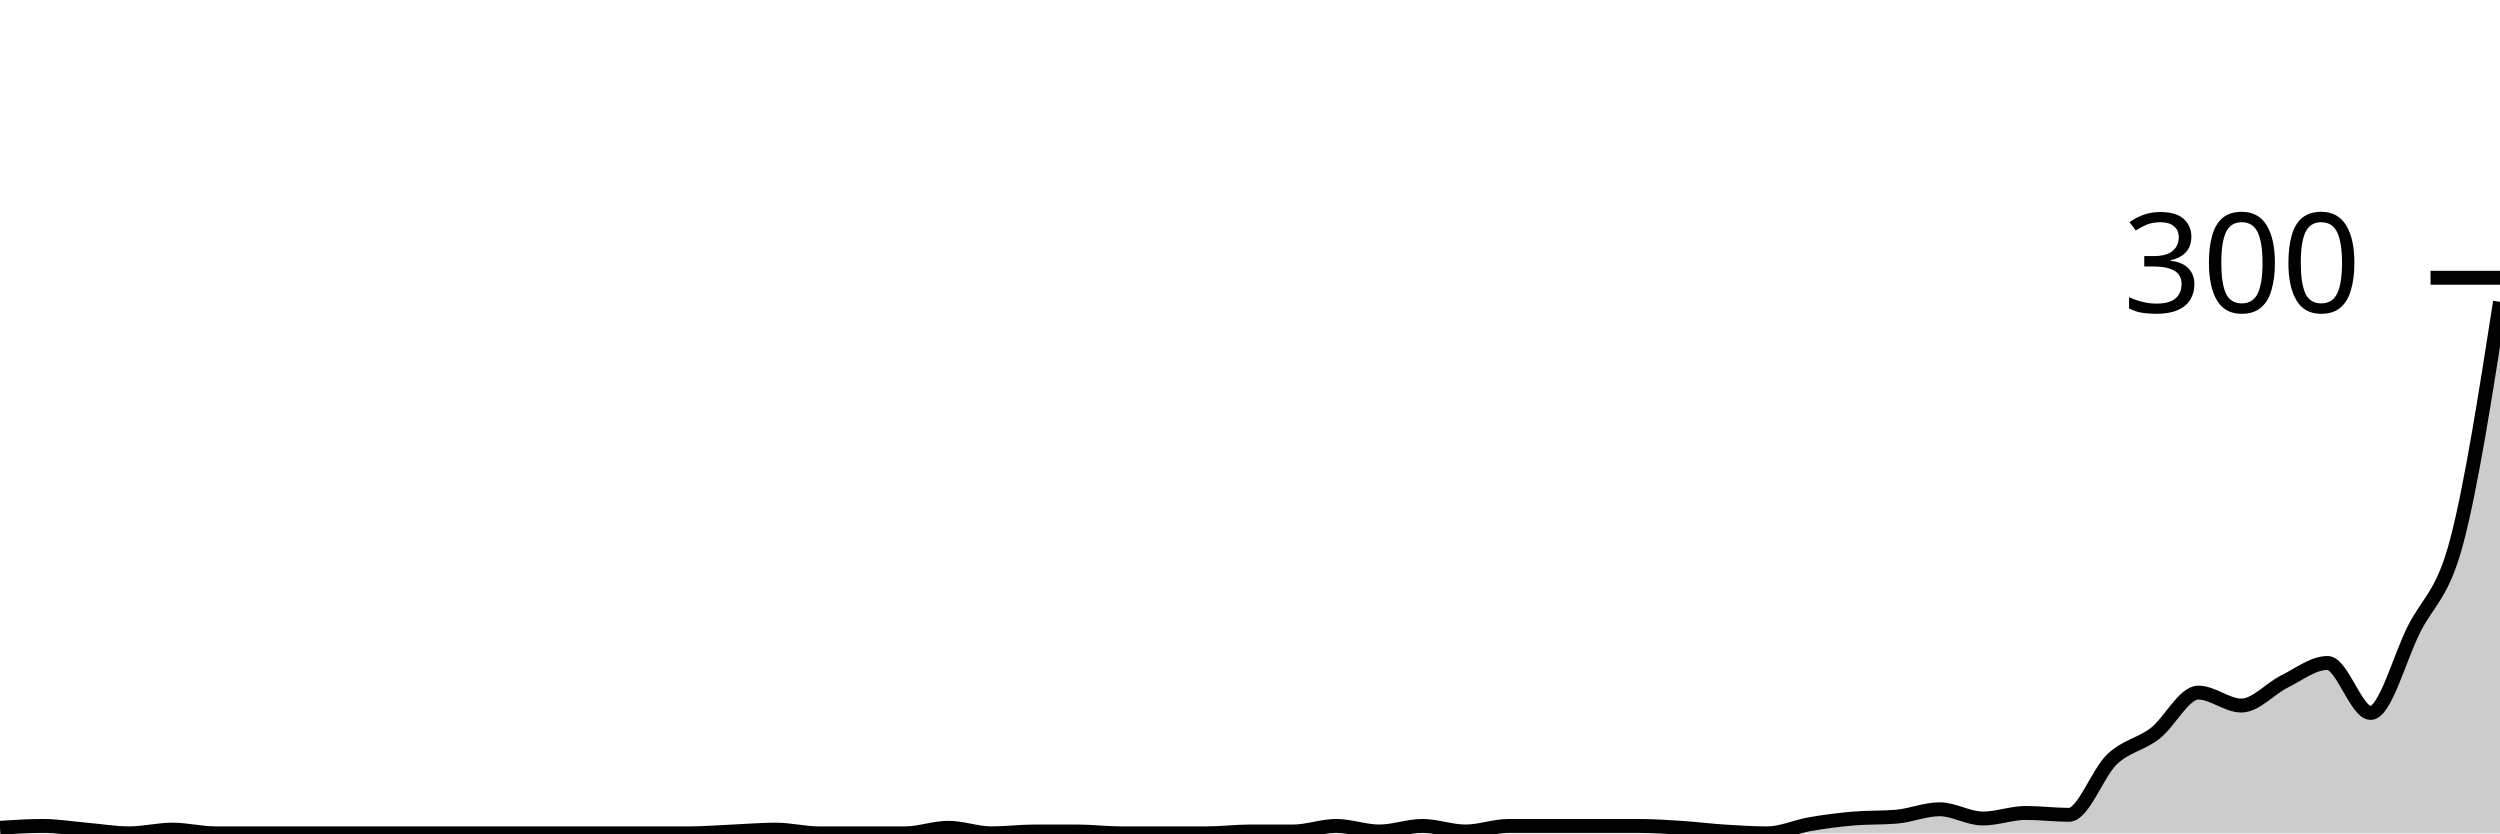
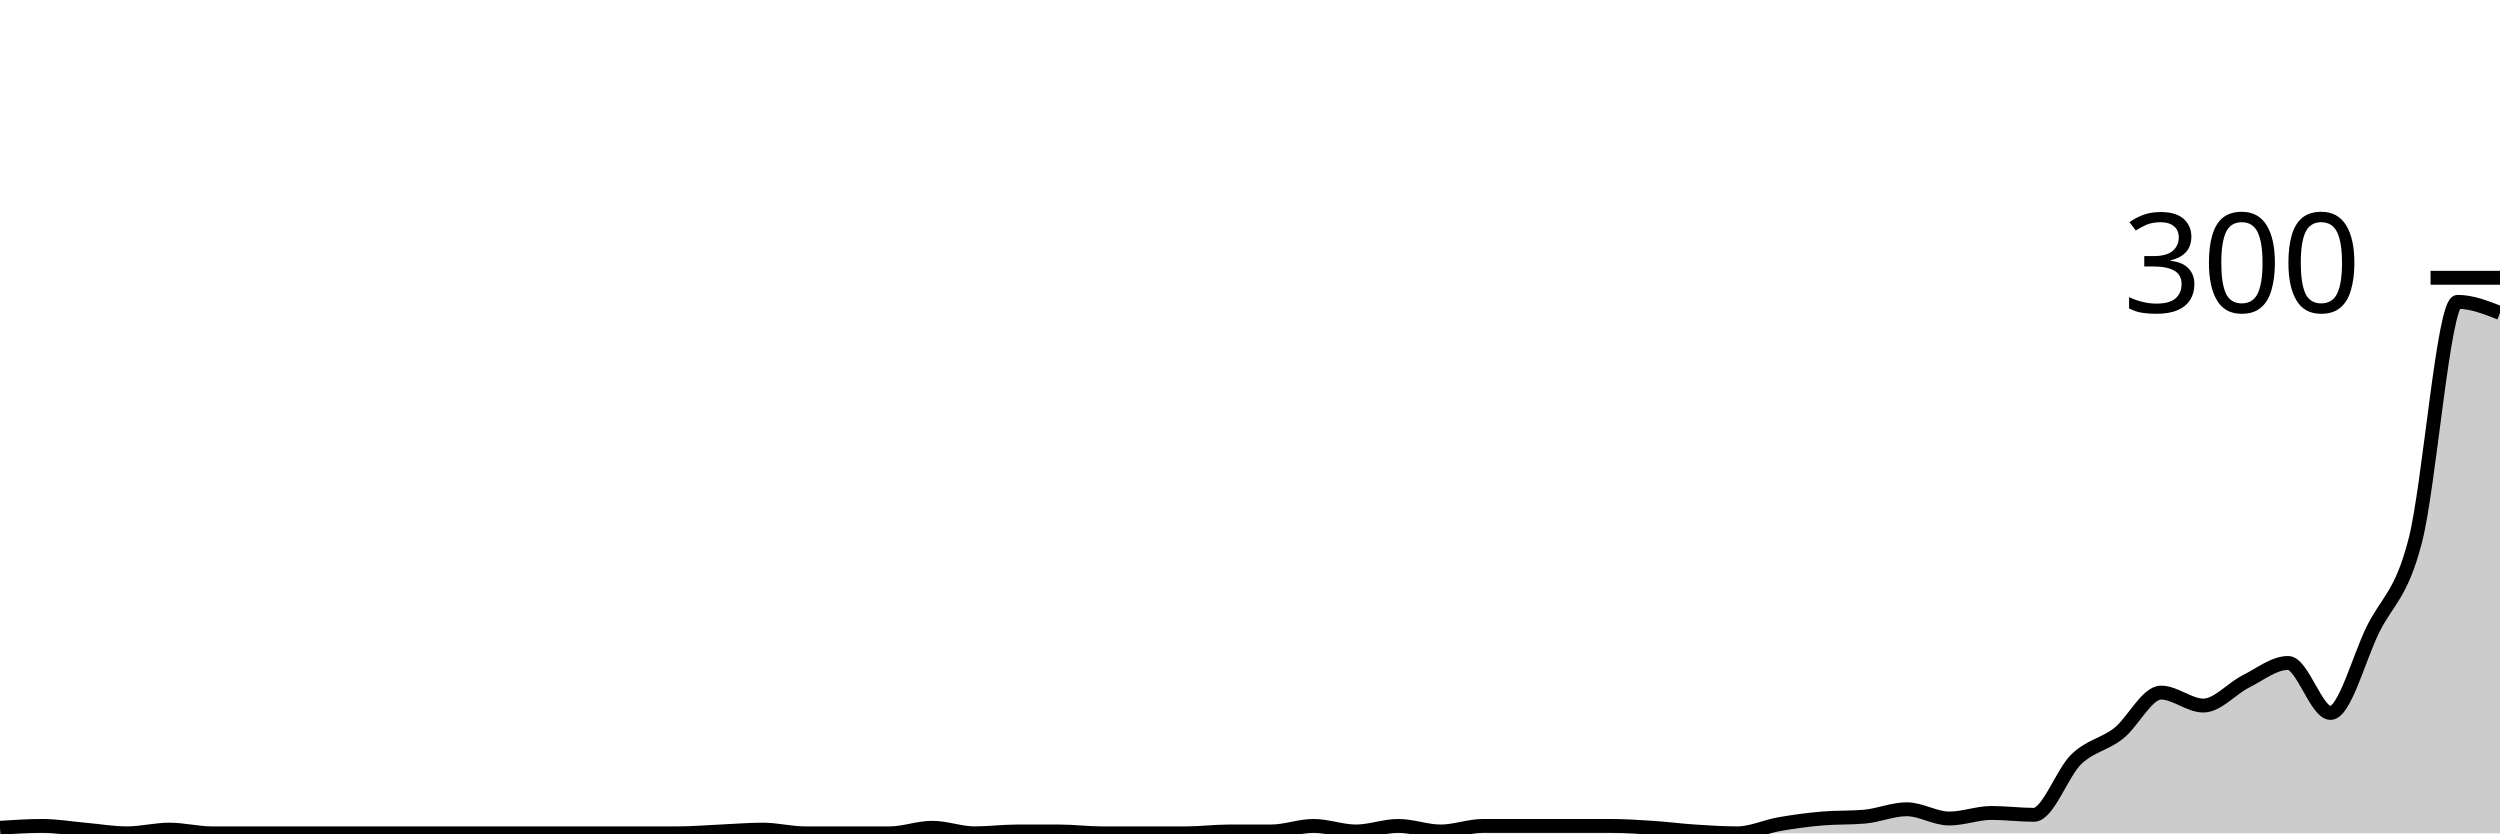
<svg xmlns="http://www.w3.org/2000/svg" viewBox="0 0 180 60">
  <g transform="translate(0,20)">
-     <path class="area" fill="rgba(0, 0, 0, 0.2)" d="M0,39.6C1.034,39.533,2.069,39.467,3.103,39.467C4.138,39.467,5.172,39.644,6.207,39.733C7.241,39.822,8.276,40,9.31,40C10.345,40,11.379,39.733,12.414,39.733C13.448,39.733,14.483,40,15.517,40C16.552,40,17.586,40,18.621,40C19.655,40,20.69,40,21.724,40C22.759,40,23.793,40,24.828,40C25.862,40,26.897,40,27.931,40C28.966,40,30,40,31.034,40C32.069,40,33.103,40,34.138,40C35.172,40,36.207,40,37.241,40C38.276,40,39.31,40,40.345,40C41.379,40,42.414,40,43.448,40C44.483,40,45.517,40,46.552,40C47.586,40,48.621,40,49.655,40C50.69,40,51.724,39.911,52.759,39.867C53.793,39.822,54.828,39.733,55.862,39.733C56.897,39.733,57.931,40,58.966,40C60,40,61.034,40,62.069,40C63.103,40,64.138,40,65.172,40C66.207,40,67.241,39.6,68.276,39.6C69.31,39.6,70.345,40,71.379,40C72.414,40,73.448,39.867,74.483,39.867C75.517,39.867,76.552,39.867,77.586,39.867C78.621,39.867,79.655,40,80.69,40C81.724,40,82.759,40,83.793,40C84.828,40,85.862,40,86.897,40C87.931,40,88.966,39.867,90,39.867C91.034,39.867,92.069,39.867,93.103,39.867C94.138,39.867,95.172,39.467,96.207,39.467C97.241,39.467,98.276,39.867,99.31,39.867C100.345,39.867,101.379,39.467,102.414,39.467C103.448,39.467,104.483,39.867,105.517,39.867C106.552,39.867,107.586,39.467,108.621,39.467C109.655,39.467,110.69,39.467,111.724,39.467C112.759,39.467,113.793,39.467,114.828,39.467C115.862,39.467,116.897,39.467,117.931,39.467C118.966,39.467,120,39.533,121.034,39.6C122.069,39.667,123.103,39.8,124.138,39.867C125.172,39.933,126.207,40,127.241,40C128.276,40,129.31,39.511,130.345,39.333C131.379,39.156,132.414,39.022,133.448,38.933C134.483,38.844,135.517,38.889,136.552,38.8C137.586,38.711,138.621,38.267,139.655,38.267C140.69,38.267,141.724,38.933,142.759,38.933C143.793,38.933,144.828,38.533,145.862,38.533C146.897,38.533,147.931,38.667,148.966,38.667C150,38.667,151.034,35.644,152.069,34.667C153.103,33.689,154.138,33.6,155.172,32.8C156.207,32,157.241,29.867,158.276,29.867C159.31,29.867,160.345,30.8,161.379,30.8C162.414,30.8,163.448,29.578,164.483,29.067C165.517,28.556,166.552,27.733,167.586,27.733C168.621,27.733,169.655,31.333,170.69,31.333C171.724,31.333,172.759,27.4,173.793,25.333C174.828,23.267,175.862,22.867,176.897,18.933C177.931,15,178.966,8.367,180,1.733L180,40C178.966,40,177.931,40,176.897,40C175.862,40,174.828,40,173.793,40C172.759,40,171.724,40,170.69,40C169.655,40,168.621,40,167.586,40C166.552,40,165.517,40,164.483,40C163.448,40,162.414,40,161.379,40C160.345,40,159.31,40,158.276,40C157.241,40,156.207,40,155.172,40C154.138,40,153.103,40,152.069,40C151.034,40,150,40,148.966,40C147.931,40,146.897,40,145.862,40C144.828,40,143.793,40,142.759,40C141.724,40,140.69,40,139.655,40C138.621,40,137.586,40,136.552,40C135.517,40,134.483,40,133.448,40C132.414,40,131.379,40,130.345,40C129.31,40,128.276,40,127.241,40C126.207,40,125.172,40,124.138,40C123.103,40,122.069,40,121.034,40C120,40,118.966,40,117.931,40C116.897,40,115.862,40,114.828,40C113.793,40,112.759,40,111.724,40C110.69,40,109.655,40,108.621,40C107.586,40,106.552,40,105.517,40C104.483,40,103.448,40,102.414,40C101.379,40,100.345,40,99.31,40C98.276,40,97.241,40,96.207,40C95.172,40,94.138,40,93.103,40C92.069,40,91.034,40,90,40C88.966,40,87.931,40,86.897,40C85.862,40,84.828,40,83.793,40C82.759,40,81.724,40,80.69,40C79.655,40,78.621,40,77.586,40C76.552,40,75.517,40,74.483,40C73.448,40,72.414,40,71.379,40C70.345,40,69.31,40,68.276,40C67.241,40,66.207,40,65.172,40C64.138,40,63.103,40,62.069,40C61.034,40,60,40,58.966,40C57.931,40,56.897,40,55.862,40C54.828,40,53.793,40,52.759,40C51.724,40,50.69,40,49.655,40C48.621,40,47.586,40,46.552,40C45.517,40,44.483,40,43.448,40C42.414,40,41.379,40,40.345,40C39.31,40,38.276,40,37.241,40C36.207,40,35.172,40,34.138,40C33.103,40,32.069,40,31.034,40C30,40,28.966,40,27.931,40C26.897,40,25.862,40,24.828,40C23.793,40,22.759,40,21.724,40C20.69,40,19.655,40,18.621,40C17.586,40,16.552,40,15.517,40C14.483,40,13.448,40,12.414,40C11.379,40,10.345,40,9.31,40C8.276,40,7.241,40,6.207,40C5.172,40,4.138,40,3.103,40C2.069,40,1.034,40,0,40Z" />
-     <path class="line" stroke="black" fill="none" d="M0,39.6C1.034,39.533,2.069,39.467,3.103,39.467C4.138,39.467,5.172,39.644,6.207,39.733C7.241,39.822,8.276,40,9.31,40C10.345,40,11.379,39.733,12.414,39.733C13.448,39.733,14.483,40,15.517,40C16.552,40,17.586,40,18.621,40C19.655,40,20.69,40,21.724,40C22.759,40,23.793,40,24.828,40C25.862,40,26.897,40,27.931,40C28.966,40,30,40,31.034,40C32.069,40,33.103,40,34.138,40C35.172,40,36.207,40,37.241,40C38.276,40,39.31,40,40.345,40C41.379,40,42.414,40,43.448,40C44.483,40,45.517,40,46.552,40C47.586,40,48.621,40,49.655,40C50.69,40,51.724,39.911,52.759,39.867C53.793,39.822,54.828,39.733,55.862,39.733C56.897,39.733,57.931,40,58.966,40C60,40,61.034,40,62.069,40C63.103,40,64.138,40,65.172,40C66.207,40,67.241,39.6,68.276,39.6C69.31,39.6,70.345,40,71.379,40C72.414,40,73.448,39.867,74.483,39.867C75.517,39.867,76.552,39.867,77.586,39.867C78.621,39.867,79.655,40,80.69,40C81.724,40,82.759,40,83.793,40C84.828,40,85.862,40,86.897,40C87.931,40,88.966,39.867,90,39.867C91.034,39.867,92.069,39.867,93.103,39.867C94.138,39.867,95.172,39.467,96.207,39.467C97.241,39.467,98.276,39.867,99.31,39.867C100.345,39.867,101.379,39.467,102.414,39.467C103.448,39.467,104.483,39.867,105.517,39.867C106.552,39.867,107.586,39.467,108.621,39.467C109.655,39.467,110.69,39.467,111.724,39.467C112.759,39.467,113.793,39.467,114.828,39.467C115.862,39.467,116.897,39.467,117.931,39.467C118.966,39.467,120,39.533,121.034,39.6C122.069,39.667,123.103,39.8,124.138,39.867C125.172,39.933,126.207,40,127.241,40C128.276,40,129.31,39.511,130.345,39.333C131.379,39.156,132.414,39.022,133.448,38.933C134.483,38.844,135.517,38.889,136.552,38.8C137.586,38.711,138.621,38.267,139.655,38.267C140.69,38.267,141.724,38.933,142.759,38.933C143.793,38.933,144.828,38.533,145.862,38.533C146.897,38.533,147.931,38.667,148.966,38.667C150,38.667,151.034,35.644,152.069,34.667C153.103,33.689,154.138,33.6,155.172,32.8C156.207,32,157.241,29.867,158.276,29.867C159.31,29.867,160.345,30.8,161.379,30.8C162.414,30.8,163.448,29.578,164.483,29.067C165.517,28.556,166.552,27.733,167.586,27.733C168.621,27.733,169.655,31.333,170.69,31.333C171.724,31.333,172.759,27.4,173.793,25.333C174.828,23.267,175.862,22.867,176.897,18.933C177.931,15,178.966,8.367,180,1.733" />
+     <path class="area" fill="rgba(0, 0, 0, 0.2)" d="M0,39.6C1.017,39.533,2.034,39.467,3.051,39.467C4.068,39.467,5.085,39.644,6.102,39.733C7.119,39.822,8.136,40,9.153,40C10.169,40,11.186,39.733,12.203,39.733C13.22,39.733,14.237,40,15.254,40C16.271,40,17.288,40,18.305,40C19.322,40,20.339,40,21.356,40C22.373,40,23.39,40,24.407,40C25.424,40,26.441,40,27.458,40C28.475,40,29.492,40,30.508,40C31.525,40,32.542,40,33.559,40C34.576,40,35.593,40,36.61,40C37.627,40,38.644,40,39.661,40C40.678,40,41.695,40,42.712,40C43.729,40,44.746,40,45.763,40C46.78,40,47.797,40,48.814,40C49.831,40,50.847,39.911,51.864,39.867C52.881,39.822,53.898,39.733,54.915,39.733C55.932,39.733,56.949,40,57.966,40C58.983,40,60,40,61.017,40C62.034,40,63.051,40,64.068,40C65.085,40,66.102,39.6,67.119,39.6C68.136,39.6,69.153,40,70.169,40C71.186,40,72.203,39.867,73.22,39.867C74.237,39.867,75.254,39.867,76.271,39.867C77.288,39.867,78.305,40,79.322,40C80.339,40,81.356,40,82.373,40C83.39,40,84.407,40,85.424,40C86.441,40,87.458,39.867,88.475,39.867C89.492,39.867,90.508,39.867,91.525,39.867C92.542,39.867,93.559,39.467,94.576,39.467C95.593,39.467,96.61,39.867,97.627,39.867C98.644,39.867,99.661,39.467,100.678,39.467C101.695,39.467,102.712,39.867,103.729,39.867C104.746,39.867,105.763,39.467,106.78,39.467C107.797,39.467,108.814,39.467,109.831,39.467C110.847,39.467,111.864,39.467,112.881,39.467C113.898,39.467,114.915,39.467,115.932,39.467C116.949,39.467,117.966,39.533,118.983,39.6C120,39.667,121.017,39.8,122.034,39.867C123.051,39.933,124.068,40,125.085,40C126.102,40,127.119,39.511,128.136,39.333C129.153,39.156,130.169,39.022,131.186,38.933C132.203,38.844,133.22,38.889,134.237,38.8C135.254,38.711,136.271,38.267,137.288,38.267C138.305,38.267,139.322,38.933,140.339,38.933C141.356,38.933,142.373,38.533,143.39,38.533C144.407,38.533,145.424,38.667,146.441,38.667C147.458,38.667,148.475,35.644,149.492,34.667C150.508,33.689,151.525,33.6,152.542,32.8C153.559,32,154.576,29.867,155.593,29.867C156.61,29.867,157.627,30.8,158.644,30.8C159.661,30.8,160.678,29.578,161.695,29.067C162.712,28.556,163.729,27.733,164.746,27.733C165.763,27.733,166.78,31.333,167.797,31.333C168.814,31.333,169.831,27.4,170.847,25.333C171.864,23.267,172.881,22.867,173.898,18.933C174.915,15,175.932,1.733,176.949,1.733C177.966,1.733,178.983,2.133,180,2.533L180,40C178.983,40,177.966,40,176.949,40C175.932,40,174.915,40,173.898,40C172.881,40,171.864,40,170.847,40C169.831,40,168.814,40,167.797,40C166.78,40,165.763,40,164.746,40C163.729,40,162.712,40,161.695,40C160.678,40,159.661,40,158.644,40C157.627,40,156.61,40,155.593,40C154.576,40,153.559,40,152.542,40C151.525,40,150.508,40,149.492,40C148.475,40,147.458,40,146.441,40C145.424,40,144.407,40,143.39,40C142.373,40,141.356,40,140.339,40C139.322,40,138.305,40,137.288,40C136.271,40,135.254,40,134.237,40C133.22,40,132.203,40,131.186,40C130.169,40,129.153,40,128.136,40C127.119,40,126.102,40,125.085,40C124.068,40,123.051,40,122.034,40C121.017,40,120,40,118.983,40C117.966,40,116.949,40,115.932,40C114.915,40,113.898,40,112.881,40C111.864,40,110.847,40,109.831,40C108.814,40,107.797,40,106.78,40C105.763,40,104.746,40,103.729,40C102.712,40,101.695,40,100.678,40C99.661,40,98.644,40,97.627,40C96.61,40,95.593,40,94.576,40C93.559,40,92.542,40,91.525,40C90.508,40,89.492,40,88.475,40C87.458,40,86.441,40,85.424,40C84.407,40,83.39,40,82.373,40C81.356,40,80.339,40,79.322,40C78.305,40,77.288,40,76.271,40C75.254,40,74.237,40,73.22,40C72.203,40,71.186,40,70.169,40C69.153,40,68.136,40,67.119,40C66.102,40,65.085,40,64.068,40C63.051,40,62.034,40,61.017,40C60,40,58.983,40,57.966,40C56.949,40,55.932,40,54.915,40C53.898,40,52.881,40,51.864,40C50.847,40,49.831,40,48.814,40C47.797,40,46.78,40,45.763,40C44.746,40,43.729,40,42.712,40C41.695,40,40.678,40,39.661,40C38.644,40,37.627,40,36.61,40C35.593,40,34.576,40,33.559,40C32.542,40,31.525,40,30.508,40C29.492,40,28.475,40,27.458,40C26.441,40,25.424,40,24.407,40C23.39,40,22.373,40,21.356,40C20.339,40,19.322,40,18.305,40C17.288,40,16.271,40,15.254,40C14.237,40,13.22,40,12.203,40C11.186,40,10.169,40,9.153,40C8.136,40,7.119,40,6.102,40C5.085,40,4.068,40,3.051,40C2.034,40,1.017,40,0,40Z" />
+     <path class="line" stroke="black" fill="none" d="M0,39.6C1.017,39.533,2.034,39.467,3.051,39.467C4.068,39.467,5.085,39.644,6.102,39.733C7.119,39.822,8.136,40,9.153,40C10.169,40,11.186,39.733,12.203,39.733C13.22,39.733,14.237,40,15.254,40C16.271,40,17.288,40,18.305,40C19.322,40,20.339,40,21.356,40C22.373,40,23.39,40,24.407,40C25.424,40,26.441,40,27.458,40C28.475,40,29.492,40,30.508,40C31.525,40,32.542,40,33.559,40C34.576,40,35.593,40,36.61,40C37.627,40,38.644,40,39.661,40C40.678,40,41.695,40,42.712,40C43.729,40,44.746,40,45.763,40C46.78,40,47.797,40,48.814,40C49.831,40,50.847,39.911,51.864,39.867C52.881,39.822,53.898,39.733,54.915,39.733C55.932,39.733,56.949,40,57.966,40C58.983,40,60,40,61.017,40C62.034,40,63.051,40,64.068,40C65.085,40,66.102,39.6,67.119,39.6C68.136,39.6,69.153,40,70.169,40C71.186,40,72.203,39.867,73.22,39.867C74.237,39.867,75.254,39.867,76.271,39.867C77.288,39.867,78.305,40,79.322,40C80.339,40,81.356,40,82.373,40C83.39,40,84.407,40,85.424,40C86.441,40,87.458,39.867,88.475,39.867C89.492,39.867,90.508,39.867,91.525,39.867C92.542,39.867,93.559,39.467,94.576,39.467C95.593,39.467,96.61,39.867,97.627,39.867C98.644,39.867,99.661,39.467,100.678,39.467C101.695,39.467,102.712,39.867,103.729,39.867C104.746,39.867,105.763,39.467,106.78,39.467C107.797,39.467,108.814,39.467,109.831,39.467C110.847,39.467,111.864,39.467,112.881,39.467C113.898,39.467,114.915,39.467,115.932,39.467C116.949,39.467,117.966,39.533,118.983,39.6C120,39.667,121.017,39.8,122.034,39.867C123.051,39.933,124.068,40,125.085,40C126.102,40,127.119,39.511,128.136,39.333C129.153,39.156,130.169,39.022,131.186,38.933C132.203,38.844,133.22,38.889,134.237,38.8C135.254,38.711,136.271,38.267,137.288,38.267C138.305,38.267,139.322,38.933,140.339,38.933C141.356,38.933,142.373,38.533,143.39,38.533C144.407,38.533,145.424,38.667,146.441,38.667C147.458,38.667,148.475,35.644,149.492,34.667C150.508,33.689,151.525,33.6,152.542,32.8C153.559,32,154.576,29.867,155.593,29.867C156.61,29.867,157.627,30.8,158.644,30.8C159.661,30.8,160.678,29.578,161.695,29.067C162.712,28.556,163.729,27.733,164.746,27.733C165.763,27.733,166.78,31.333,167.797,31.333C168.814,31.333,169.831,27.4,170.847,25.333C171.864,23.267,172.881,22.867,173.898,18.933C174.915,15,175.932,1.733,176.949,1.733C177.966,1.733,178.983,2.133,180,2.533" />
    <path class="axis-ceiling" stroke-width="1" stroke="black" fill="none" d="M175,0L180,0" />
    <text class="axis-ceiling-label" font-family="sans-serif" text-anchor="end" font-size="10px" x="170" y="2.5">300</text>
  </g>
</svg>
